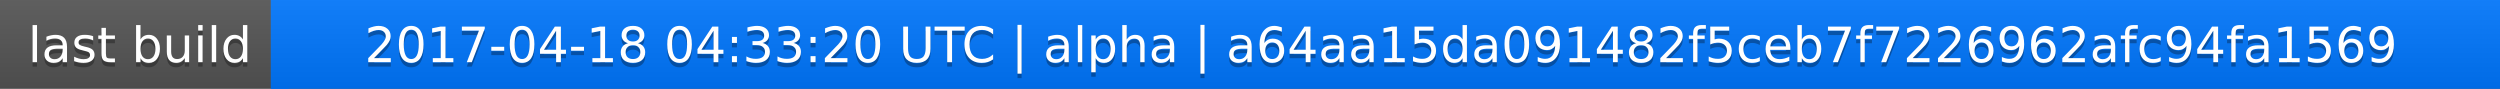
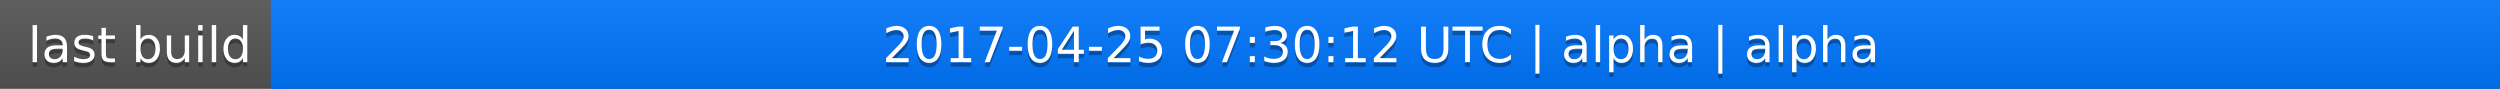
<svg xmlns="http://www.w3.org/2000/svg" width="563" height="20">
  <linearGradient id="a" x2="0" y2="100%">
    <stop offset="0" stop-color="#bbb" stop-opacity=".1" />
    <stop offset="1" stop-opacity=".1" />
  </linearGradient>
  <rect rx="0" width="563" height="20" fill="#555" />
  <rect rx="0" x="61" width="502" height="20" fill="#07f" />
  <path fill="#07f" d="M61 0h4v20h-4z" />
  <rect rx="0" width="563" height="20" fill="url(#a)" />
  <g fill="#fff" text-anchor="middle" font-family="DejaVu Sans,Verdana,Geneva,sans-serif" font-size="11">
    <text x="31.5" y="15" fill="#010101" fill-opacity=".3">last build</text>
    <text x="31.5" y="14">last build</text>
-     <text x="311" y="15" fill="#010101" fill-opacity=".3">2017-04-18 04:33:20 UTC | alpha | a64aa15da091482f5ceb7f7226962afc94fa1569</text>
-     <text x="311" y="14">2017-04-18 04:33:20 UTC | alpha | a64aa15da091482f5ceb7f7226962afc94fa1569</text>
+     <text x="311" y="15" fill="#010101" fill-opacity=".3">2017-04-25 07:30:12 UTC | alpha | alpha</text>
+     <text x="311" y="14">2017-04-25 07:30:12 UTC | alpha | alpha</text>
  </g>
</svg>
